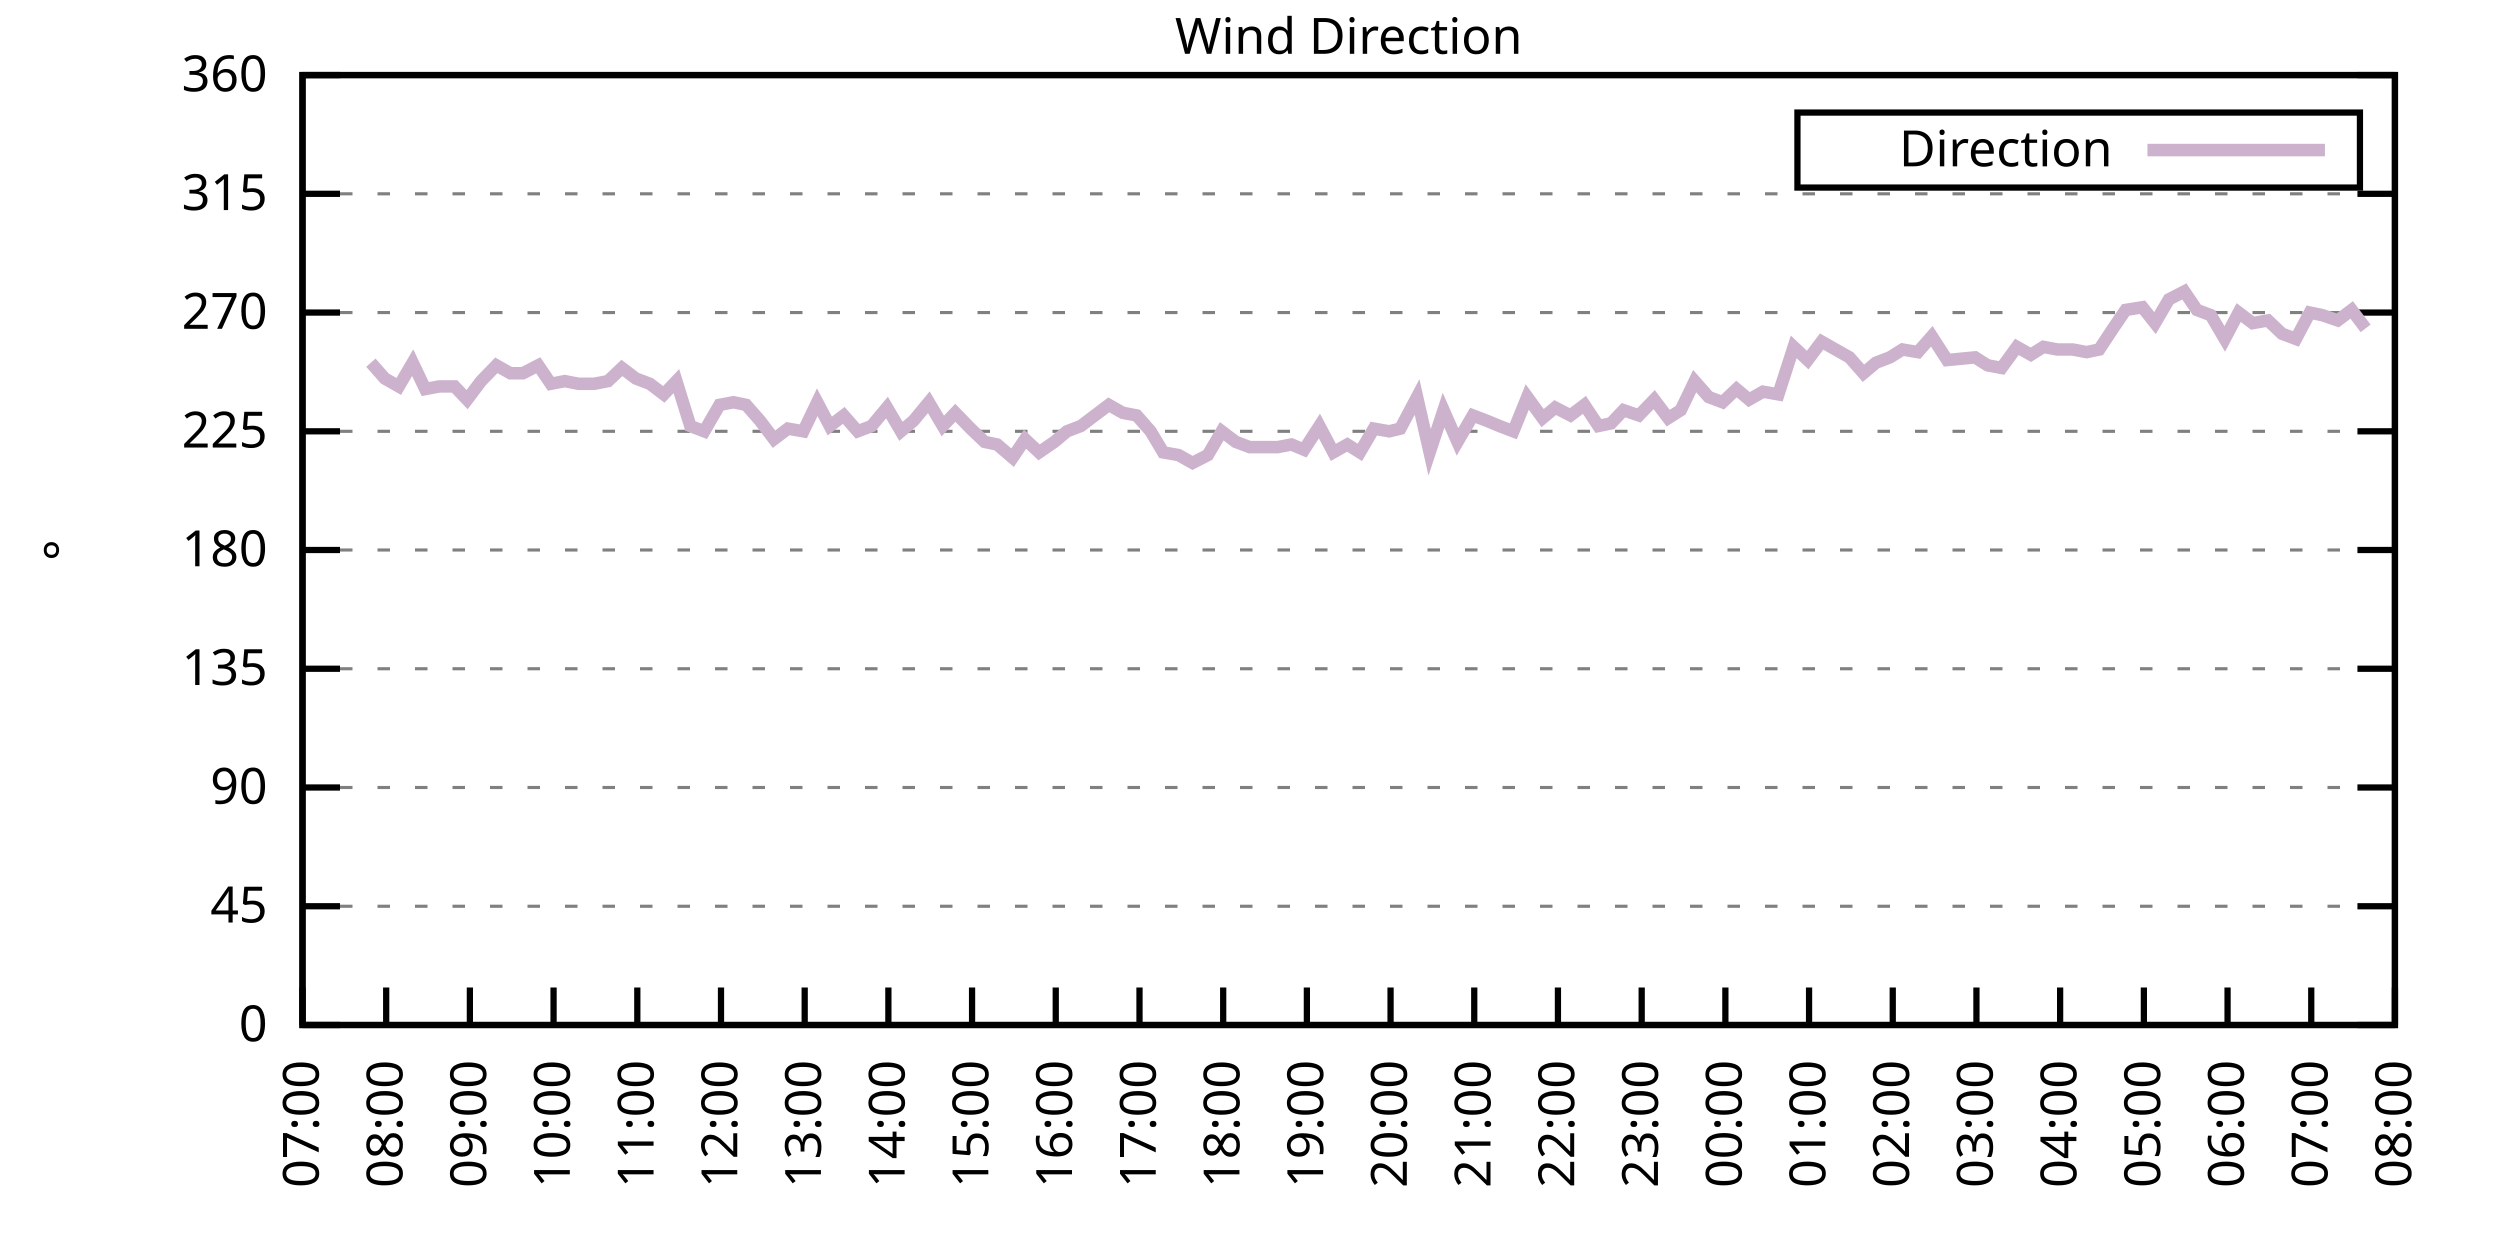
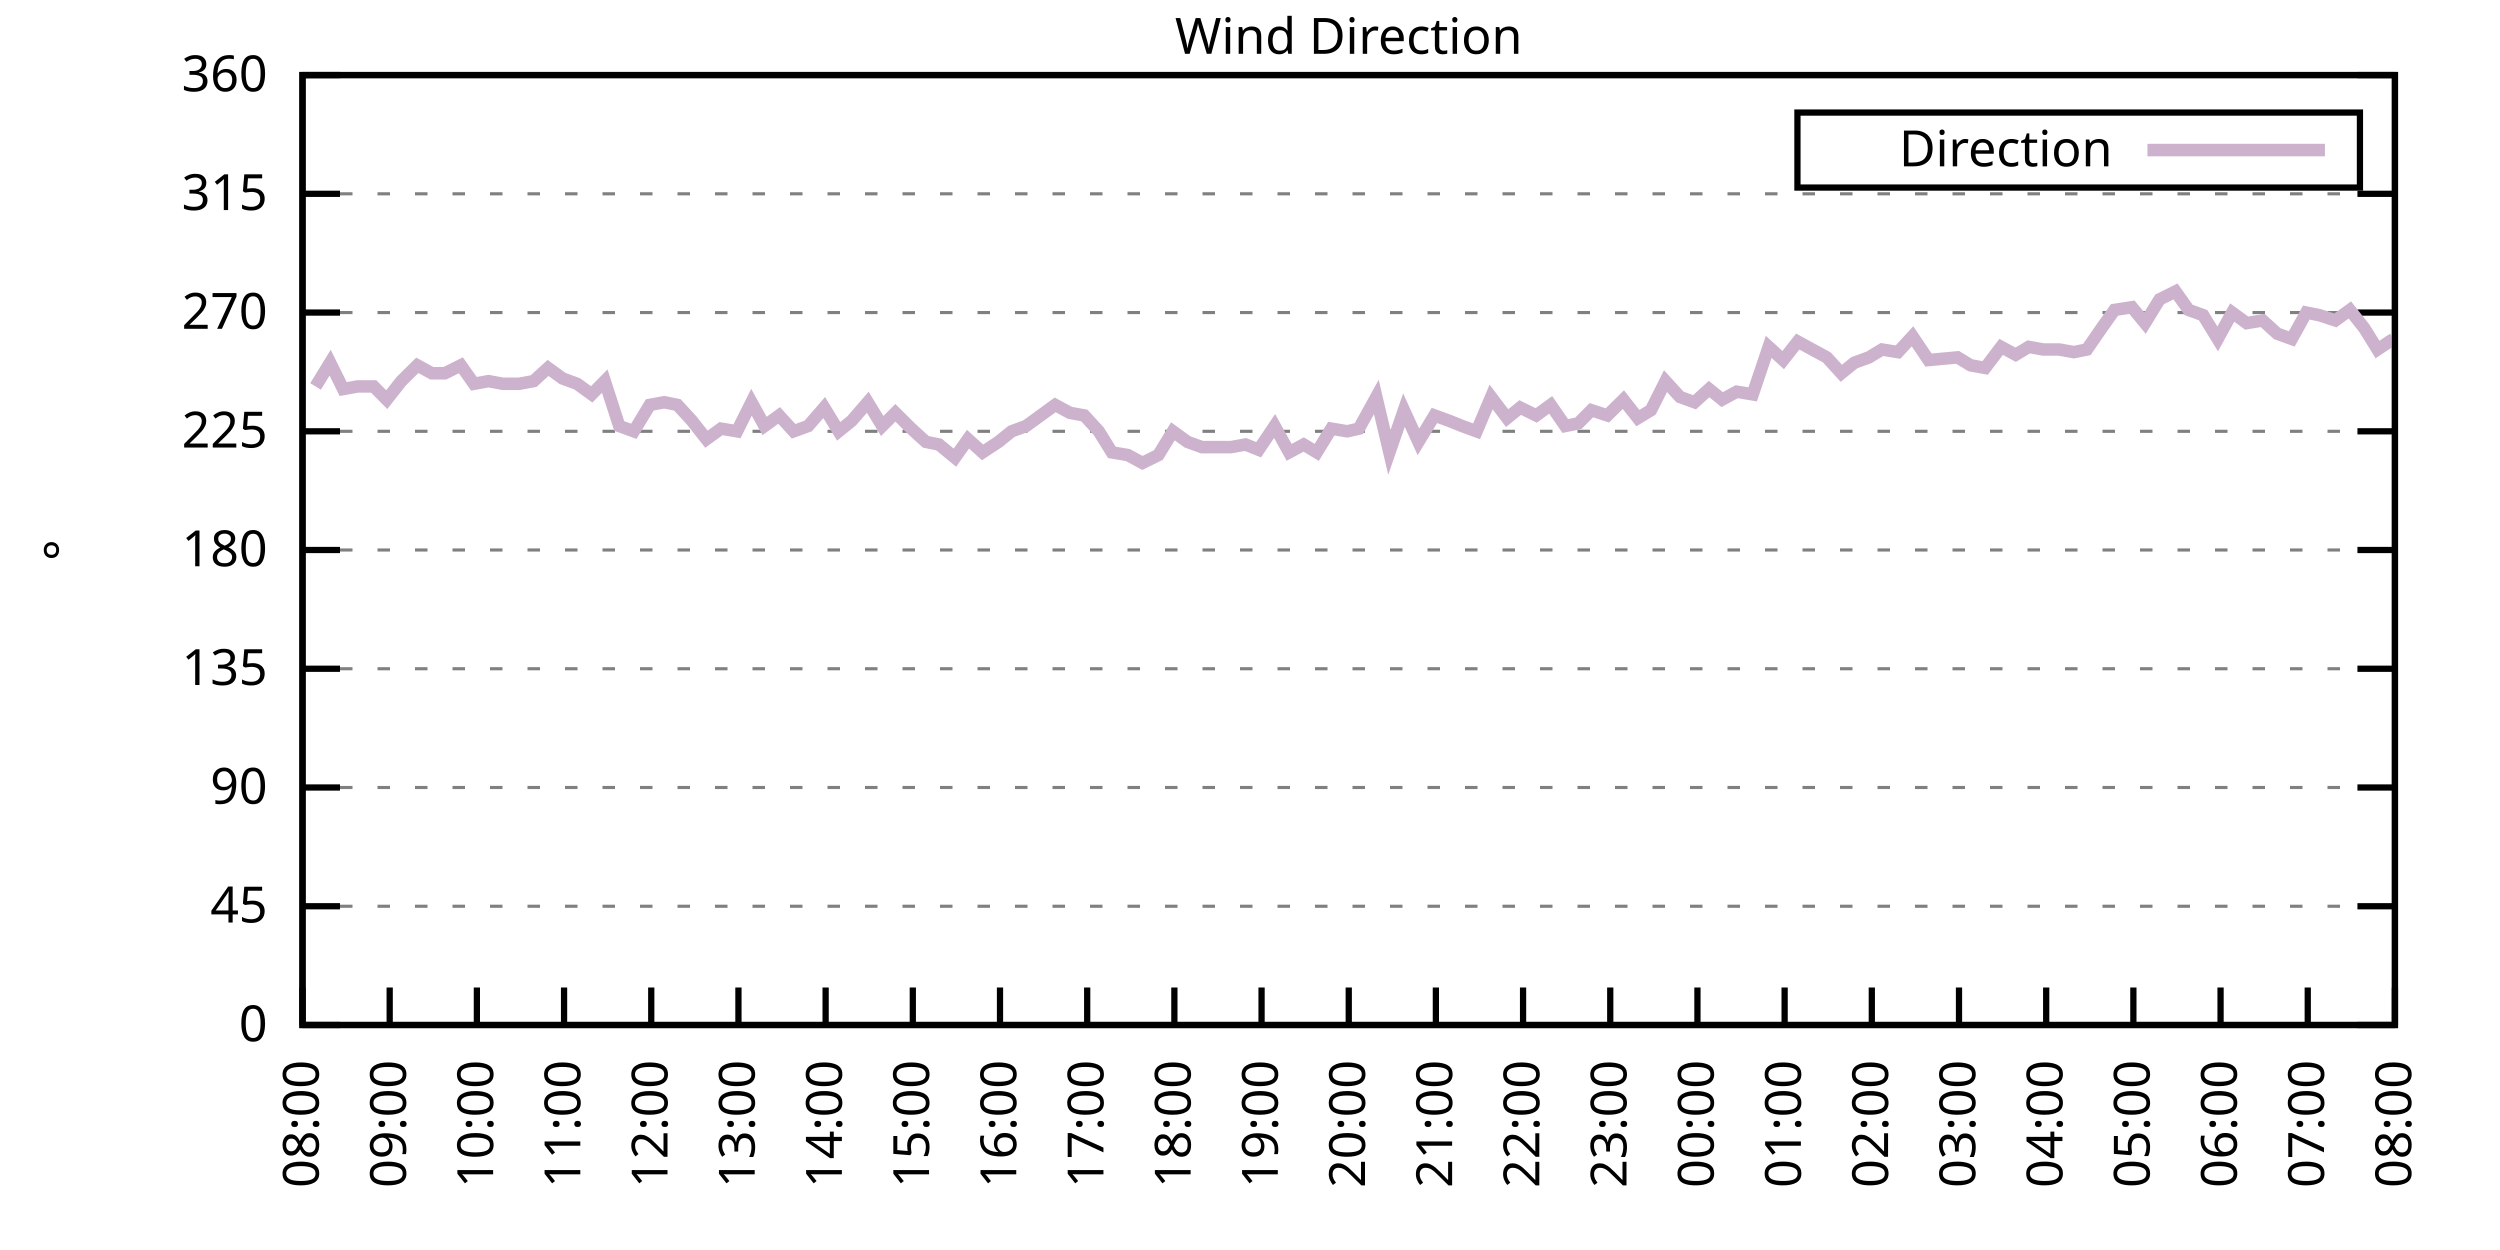
<svg xmlns="http://www.w3.org/2000/svg" xmlns:xlink="http://www.w3.org/1999/xlink" width="400" height="200" viewBox="0 0 400 200">
  <g id="gnuplot_canvas">
    <rect x="0" y="0" width="400" height="200" fill="none" />
    <defs>
      <circle id="gpDot" r="0.5" stroke-width="0.5" stroke="currentColor" />
      <path id="gpPt0" stroke-width="0.333" stroke="currentColor" d="M-1,0 h2 M0,-1 v2" />
      <path id="gpPt1" stroke-width="0.333" stroke="currentColor" d="M-1,-1 L1,1 M1,-1 L-1,1" />
      <path id="gpPt2" stroke-width="0.333" stroke="currentColor" d="M-1,0 L1,0 M0,-1 L0,1 M-1,-1 L1,1 M-1,1 L1,-1" />
      <rect id="gpPt3" stroke-width="0.333" stroke="currentColor" x="-1" y="-1" width="2" height="2" />
      <rect id="gpPt4" stroke-width="0.333" stroke="currentColor" fill="currentColor" x="-1" y="-1" width="2" height="2" />
      <circle id="gpPt5" stroke-width="0.333" stroke="currentColor" cx="0" cy="0" r="1" />
      <use xlink:href="#gpPt5" id="gpPt6" fill="currentColor" stroke="none" />
      <path id="gpPt7" stroke-width="0.333" stroke="currentColor" d="M0,-1.33 L-1.33,0.67 L1.33,0.67 z" />
      <use xlink:href="#gpPt7" id="gpPt8" fill="currentColor" stroke="none" />
      <use xlink:href="#gpPt7" id="gpPt9" stroke="currentColor" transform="rotate(180)" />
      <use xlink:href="#gpPt9" id="gpPt10" fill="currentColor" stroke="none" />
      <use xlink:href="#gpPt3" id="gpPt11" stroke="currentColor" transform="rotate(45)" />
      <use xlink:href="#gpPt11" id="gpPt12" fill="currentColor" stroke="none" />
      <path id="gpPt13" stroke-width="0.333" stroke="currentColor" d="M0,1.330 L1.265,0.411 L0.782,-1.067 L-0.782,-1.076 L-1.265,0.411 z" />
      <use xlink:href="#gpPt13" id="gpPt14" fill="currentColor" stroke="none" />
      <filter id="textbox" filterUnits="objectBoundingBox" x="0" y="0" height="1" width="1">
        <feFlood flood-color="white" flood-opacity="1" result="bgnd" />
        <feComposite in="SourceGraphic" in2="bgnd" operator="atop" />
      </filter>
      <filter id="greybox" filterUnits="objectBoundingBox" x="0" y="0" height="1" width="1">
        <feFlood flood-color="lightgrey" flood-opacity="1" result="grey" />
        <feComposite in="SourceGraphic" in2="grey" operator="atop" />
      </filter>
    </defs>
    <g fill="none" color="white" stroke="currentColor" stroke-width="1.00" stroke-linecap="butt" stroke-linejoin="miter">
</g>
    <g fill="none" color="black" stroke="currentColor" stroke-width="1.00" stroke-linecap="butt" stroke-linejoin="miter">
      <g stroke="none" shape-rendering="crispEdges">
        <polygon fill="rgb(255, 255, 255)" points="48.40,164.00 383.18,164.00 383.18,12.02 48.40,12.02 " />
      </g>
    </g>
    <g fill="none" color="black" stroke="currentColor" stroke-width="1.00" stroke-linecap="butt" stroke-linejoin="miter">
</g>
    <g fill="none" color="black" stroke="black" stroke-width="0.50" stroke-linecap="butt" stroke-linejoin="miter">
</g>
    <g fill="none" color="gray" stroke="currentColor" stroke-width="0.50" stroke-linecap="butt" stroke-linejoin="miter">
      <path stroke="gray" stroke-dasharray="2,4" class="gridline" d="M48.40,164.00 L383.19,164.00  " />
    </g>
    <g fill="none" color="gray" stroke="gray" stroke-width="1.00" stroke-linecap="butt" stroke-linejoin="miter">
</g>
    <g fill="none" color="black" stroke="currentColor" stroke-width="1.00" stroke-linecap="butt" stroke-linejoin="miter">
      <path stroke="black" d="M48.40,164.00 L54.40,164.00 M383.19,164.00 L377.19,164.00  " />
      <g transform="translate(42.80,166.60)" stroke="none" fill="black" font-family="Sans" font-size="8.00" text-anchor="end">
        <text>
          <tspan font-family="Sans"> 0</tspan>
        </text>
      </g>
    </g>
    <g fill="none" color="black" stroke="currentColor" stroke-width="1.00" stroke-linecap="butt" stroke-linejoin="miter">
</g>
    <g fill="none" color="black" stroke="black" stroke-width="0.50" stroke-linecap="butt" stroke-linejoin="miter">
</g>
    <g fill="none" color="gray" stroke="currentColor" stroke-width="0.50" stroke-linecap="butt" stroke-linejoin="miter">
      <path stroke="gray" stroke-dasharray="2,4" class="gridline" d="M48.40,145.00 L383.19,145.00  " />
    </g>
    <g fill="none" color="gray" stroke="gray" stroke-width="1.00" stroke-linecap="butt" stroke-linejoin="miter">
</g>
    <g fill="none" color="black" stroke="currentColor" stroke-width="1.00" stroke-linecap="butt" stroke-linejoin="miter">
      <path stroke="black" d="M48.40,145.00 L54.40,145.00 M383.19,145.00 L377.19,145.00  " />
      <g transform="translate(42.80,147.60)" stroke="none" fill="black" font-family="Sans" font-size="8.00" text-anchor="end">
        <text>
          <tspan font-family="Sans"> 45</tspan>
        </text>
      </g>
    </g>
    <g fill="none" color="black" stroke="currentColor" stroke-width="1.00" stroke-linecap="butt" stroke-linejoin="miter">
</g>
    <g fill="none" color="black" stroke="black" stroke-width="0.50" stroke-linecap="butt" stroke-linejoin="miter">
</g>
    <g fill="none" color="gray" stroke="currentColor" stroke-width="0.50" stroke-linecap="butt" stroke-linejoin="miter">
      <path stroke="gray" stroke-dasharray="2,4" class="gridline" d="M48.40,126.00 L383.19,126.00  " />
    </g>
    <g fill="none" color="gray" stroke="gray" stroke-width="1.00" stroke-linecap="butt" stroke-linejoin="miter">
</g>
    <g fill="none" color="black" stroke="currentColor" stroke-width="1.00" stroke-linecap="butt" stroke-linejoin="miter">
      <path stroke="black" d="M48.40,126.00 L54.40,126.00 M383.19,126.00 L377.19,126.00  " />
      <g transform="translate(42.80,128.60)" stroke="none" fill="black" font-family="Sans" font-size="8.00" text-anchor="end">
        <text>
          <tspan font-family="Sans"> 90</tspan>
        </text>
      </g>
    </g>
    <g fill="none" color="black" stroke="currentColor" stroke-width="1.00" stroke-linecap="butt" stroke-linejoin="miter">
</g>
    <g fill="none" color="black" stroke="black" stroke-width="0.50" stroke-linecap="butt" stroke-linejoin="miter">
</g>
    <g fill="none" color="gray" stroke="currentColor" stroke-width="0.50" stroke-linecap="butt" stroke-linejoin="miter">
      <path stroke="gray" stroke-dasharray="2,4" class="gridline" d="M48.40,107.00 L383.19,107.00  " />
    </g>
    <g fill="none" color="gray" stroke="gray" stroke-width="1.00" stroke-linecap="butt" stroke-linejoin="miter">
</g>
    <g fill="none" color="black" stroke="currentColor" stroke-width="1.00" stroke-linecap="butt" stroke-linejoin="miter">
      <path stroke="black" d="M48.40,107.00 L54.40,107.00 M383.19,107.00 L377.19,107.00  " />
      <g transform="translate(42.80,109.60)" stroke="none" fill="black" font-family="Sans" font-size="8.00" text-anchor="end">
        <text>
          <tspan font-family="Sans"> 135</tspan>
        </text>
      </g>
    </g>
    <g fill="none" color="black" stroke="currentColor" stroke-width="1.00" stroke-linecap="butt" stroke-linejoin="miter">
</g>
    <g fill="none" color="black" stroke="black" stroke-width="0.50" stroke-linecap="butt" stroke-linejoin="miter">
</g>
    <g fill="none" color="gray" stroke="currentColor" stroke-width="0.50" stroke-linecap="butt" stroke-linejoin="miter">
      <path stroke="gray" stroke-dasharray="2,4" class="gridline" d="M48.40,88.00 L383.19,88.00  " />
    </g>
    <g fill="none" color="gray" stroke="gray" stroke-width="1.00" stroke-linecap="butt" stroke-linejoin="miter">
</g>
    <g fill="none" color="black" stroke="currentColor" stroke-width="1.00" stroke-linecap="butt" stroke-linejoin="miter">
      <path stroke="black" d="M48.40,88.00 L54.40,88.00 M383.19,88.00 L377.19,88.00  " />
      <g transform="translate(42.80,90.60)" stroke="none" fill="black" font-family="Sans" font-size="8.00" text-anchor="end">
        <text>
          <tspan font-family="Sans"> 180</tspan>
        </text>
      </g>
    </g>
    <g fill="none" color="black" stroke="currentColor" stroke-width="1.00" stroke-linecap="butt" stroke-linejoin="miter">
</g>
    <g fill="none" color="black" stroke="black" stroke-width="0.50" stroke-linecap="butt" stroke-linejoin="miter">
</g>
    <g fill="none" color="gray" stroke="currentColor" stroke-width="0.50" stroke-linecap="butt" stroke-linejoin="miter">
      <path stroke="gray" stroke-dasharray="2,4" class="gridline" d="M48.40,69.01 L383.19,69.01  " />
    </g>
    <g fill="none" color="gray" stroke="gray" stroke-width="1.00" stroke-linecap="butt" stroke-linejoin="miter">
</g>
    <g fill="none" color="black" stroke="currentColor" stroke-width="1.00" stroke-linecap="butt" stroke-linejoin="miter">
      <path stroke="black" d="M48.40,69.01 L54.40,69.01 M383.19,69.01 L377.19,69.01  " />
      <g transform="translate(42.80,71.61)" stroke="none" fill="black" font-family="Sans" font-size="8.00" text-anchor="end">
        <text>
          <tspan font-family="Sans"> 225</tspan>
        </text>
      </g>
    </g>
    <g fill="none" color="black" stroke="currentColor" stroke-width="1.00" stroke-linecap="butt" stroke-linejoin="miter">
</g>
    <g fill="none" color="black" stroke="black" stroke-width="0.50" stroke-linecap="butt" stroke-linejoin="miter">
</g>
    <g fill="none" color="gray" stroke="currentColor" stroke-width="0.50" stroke-linecap="butt" stroke-linejoin="miter">
      <path stroke="gray" stroke-dasharray="2,4" class="gridline" d="M48.40,50.01 L383.19,50.01  " />
    </g>
    <g fill="none" color="gray" stroke="gray" stroke-width="1.00" stroke-linecap="butt" stroke-linejoin="miter">
</g>
    <g fill="none" color="black" stroke="currentColor" stroke-width="1.00" stroke-linecap="butt" stroke-linejoin="miter">
      <path stroke="black" d="M48.40,50.01 L54.40,50.01 M383.19,50.01 L377.19,50.01  " />
      <g transform="translate(42.80,52.61)" stroke="none" fill="black" font-family="Sans" font-size="8.00" text-anchor="end">
        <text>
          <tspan font-family="Sans"> 270</tspan>
        </text>
      </g>
    </g>
    <g fill="none" color="black" stroke="currentColor" stroke-width="1.00" stroke-linecap="butt" stroke-linejoin="miter">
</g>
    <g fill="none" color="black" stroke="black" stroke-width="0.50" stroke-linecap="butt" stroke-linejoin="miter">
</g>
    <g fill="none" color="gray" stroke="currentColor" stroke-width="0.50" stroke-linecap="butt" stroke-linejoin="miter">
      <path stroke="gray" stroke-dasharray="2,4" class="gridline" d="M48.40,31.01 L383.19,31.01  " />
    </g>
    <g fill="none" color="gray" stroke="gray" stroke-width="1.00" stroke-linecap="butt" stroke-linejoin="miter">
</g>
    <g fill="none" color="black" stroke="currentColor" stroke-width="1.00" stroke-linecap="butt" stroke-linejoin="miter">
      <path stroke="black" d="M48.40,31.01 L54.40,31.01 M383.19,31.01 L377.19,31.01  " />
      <g transform="translate(42.80,33.61)" stroke="none" fill="black" font-family="Sans" font-size="8.00" text-anchor="end">
        <text>
          <tspan font-family="Sans"> 315</tspan>
        </text>
      </g>
    </g>
    <g fill="none" color="black" stroke="currentColor" stroke-width="1.00" stroke-linecap="butt" stroke-linejoin="miter">
</g>
    <g fill="none" color="black" stroke="black" stroke-width="0.50" stroke-linecap="butt" stroke-linejoin="miter">
</g>
    <g fill="none" color="gray" stroke="currentColor" stroke-width="0.50" stroke-linecap="butt" stroke-linejoin="miter">
      <path stroke="gray" stroke-dasharray="2,4" class="gridline" d="M48.40,12.01 L383.19,12.01  " />
    </g>
    <g fill="none" color="gray" stroke="gray" stroke-width="1.00" stroke-linecap="butt" stroke-linejoin="miter">
</g>
    <g fill="none" color="black" stroke="currentColor" stroke-width="1.00" stroke-linecap="butt" stroke-linejoin="miter">
      <path stroke="black" d="M48.40,12.01 L54.40,12.01 M383.19,12.01 L377.19,12.01  " />
      <g transform="translate(42.80,14.61)" stroke="none" fill="black" font-family="Sans" font-size="8.00" text-anchor="end">
        <text>
          <tspan font-family="Sans"> 360</tspan>
        </text>
      </g>
    </g>
    <g fill="none" color="black" stroke="currentColor" stroke-width="1.00" stroke-linecap="butt" stroke-linejoin="miter">
      <path stroke="black" d="M48.40,164.00 L48.40,158.00  " />
      <g transform="translate(51.00,169.60) rotate(270.00)" stroke="none" fill="black" font-family="Sans" font-size="8.00" text-anchor="end">
        <text>
-           <tspan font-family="Sans">07:00</tspan>
-         </text>
-       </g>
-     </g>
-     <g fill="none" color="black" stroke="currentColor" stroke-width="1.00" stroke-linecap="butt" stroke-linejoin="miter">
-       <path stroke="black" d="M61.79,164.00 L61.79,158.00  " />
-       <g transform="translate(64.39,169.60) rotate(270.00)" stroke="none" fill="black" font-family="Sans" font-size="8.00" text-anchor="end">
-         <text>
          <tspan font-family="Sans">08:00</tspan>
        </text>
      </g>
    </g>
    <g fill="none" color="black" stroke="currentColor" stroke-width="1.00" stroke-linecap="butt" stroke-linejoin="miter">
-       <path stroke="black" d="M75.18,164.00 L75.18,158.00  " />
-       <g transform="translate(77.78,169.60) rotate(270.00)" stroke="none" fill="black" font-family="Sans" font-size="8.00" text-anchor="end">
+       <path stroke="black" d="M62.35,164.00 L62.35,158.00  " />
+       <g transform="translate(64.95,169.60) rotate(270.00)" stroke="none" fill="black" font-family="Sans" font-size="8.00" text-anchor="end">
        <text>
          <tspan font-family="Sans">09:00</tspan>
        </text>
      </g>
    </g>
    <g fill="none" color="black" stroke="currentColor" stroke-width="1.00" stroke-linecap="butt" stroke-linejoin="miter">
-       <path stroke="black" d="M88.57,164.00 L88.57,158.00  " />
-       <g transform="translate(91.17,169.60) rotate(270.00)" stroke="none" fill="black" font-family="Sans" font-size="8.00" text-anchor="end">
+       <path stroke="black" d="M76.30,164.00 L76.30,158.00  " />
+       <g transform="translate(78.90,169.60) rotate(270.00)" stroke="none" fill="black" font-family="Sans" font-size="8.00" text-anchor="end">
        <text>
          <tspan font-family="Sans">10:00</tspan>
        </text>
      </g>
    </g>
    <g fill="none" color="black" stroke="currentColor" stroke-width="1.00" stroke-linecap="butt" stroke-linejoin="miter">
-       <path stroke="black" d="M101.97,164.00 L101.97,158.00  " />
-       <g transform="translate(104.57,169.60) rotate(270.00)" stroke="none" fill="black" font-family="Sans" font-size="8.00" text-anchor="end">
+       <path stroke="black" d="M90.25,164.00 L90.25,158.00  " />
+       <g transform="translate(92.85,169.60) rotate(270.00)" stroke="none" fill="black" font-family="Sans" font-size="8.00" text-anchor="end">
        <text>
          <tspan font-family="Sans">11:00</tspan>
        </text>
      </g>
    </g>
    <g fill="none" color="black" stroke="currentColor" stroke-width="1.00" stroke-linecap="butt" stroke-linejoin="miter">
-       <path stroke="black" d="M115.36,164.00 L115.36,158.00  " />
-       <g transform="translate(117.96,169.60) rotate(270.00)" stroke="none" fill="black" font-family="Sans" font-size="8.00" text-anchor="end">
+       <path stroke="black" d="M104.20,164.00 L104.20,158.00  " />
+       <g transform="translate(106.80,169.60) rotate(270.00)" stroke="none" fill="black" font-family="Sans" font-size="8.00" text-anchor="end">
        <text>
          <tspan font-family="Sans">12:00</tspan>
        </text>
      </g>
    </g>
    <g fill="none" color="black" stroke="currentColor" stroke-width="1.00" stroke-linecap="butt" stroke-linejoin="miter">
-       <path stroke="black" d="M128.75,164.00 L128.75,158.00  " />
-       <g transform="translate(131.35,169.60) rotate(270.00)" stroke="none" fill="black" font-family="Sans" font-size="8.00" text-anchor="end">
+       <path stroke="black" d="M118.15,164.00 L118.15,158.00  " />
+       <g transform="translate(120.75,169.60) rotate(270.00)" stroke="none" fill="black" font-family="Sans" font-size="8.00" text-anchor="end">
        <text>
          <tspan font-family="Sans">13:00</tspan>
        </text>
      </g>
    </g>
    <g fill="none" color="black" stroke="currentColor" stroke-width="1.00" stroke-linecap="butt" stroke-linejoin="miter">
-       <path stroke="black" d="M142.14,164.00 L142.14,158.00  " />
-       <g transform="translate(144.74,169.60) rotate(270.00)" stroke="none" fill="black" font-family="Sans" font-size="8.00" text-anchor="end">
+       <path stroke="black" d="M132.10,164.00 L132.10,158.00  " />
+       <g transform="translate(134.70,169.60) rotate(270.00)" stroke="none" fill="black" font-family="Sans" font-size="8.00" text-anchor="end">
        <text>
          <tspan font-family="Sans">14:00</tspan>
        </text>
      </g>
    </g>
    <g fill="none" color="black" stroke="currentColor" stroke-width="1.00" stroke-linecap="butt" stroke-linejoin="miter">
-       <path stroke="black" d="M155.53,164.00 L155.53,158.00  " />
-       <g transform="translate(158.13,169.60) rotate(270.00)" stroke="none" fill="black" font-family="Sans" font-size="8.00" text-anchor="end">
+       <path stroke="black" d="M146.05,164.00 L146.05,158.00  " />
+       <g transform="translate(148.65,169.60) rotate(270.00)" stroke="none" fill="black" font-family="Sans" font-size="8.00" text-anchor="end">
        <text>
          <tspan font-family="Sans">15:00</tspan>
        </text>
      </g>
    </g>
    <g fill="none" color="black" stroke="currentColor" stroke-width="1.00" stroke-linecap="butt" stroke-linejoin="miter">
-       <path stroke="black" d="M168.92,164.00 L168.92,158.00  " />
-       <g transform="translate(171.52,169.60) rotate(270.00)" stroke="none" fill="black" font-family="Sans" font-size="8.00" text-anchor="end">
+       <path stroke="black" d="M160.00,164.00 L160.00,158.00  " />
+       <g transform="translate(162.60,169.60) rotate(270.00)" stroke="none" fill="black" font-family="Sans" font-size="8.00" text-anchor="end">
        <text>
          <tspan font-family="Sans">16:00</tspan>
        </text>
      </g>
    </g>
    <g fill="none" color="black" stroke="currentColor" stroke-width="1.00" stroke-linecap="butt" stroke-linejoin="miter">
-       <path stroke="black" d="M182.32,164.00 L182.32,158.00  " />
-       <g transform="translate(184.92,169.60) rotate(270.00)" stroke="none" fill="black" font-family="Sans" font-size="8.00" text-anchor="end">
+       <path stroke="black" d="M173.95,164.00 L173.95,158.00  " />
+       <g transform="translate(176.55,169.60) rotate(270.00)" stroke="none" fill="black" font-family="Sans" font-size="8.00" text-anchor="end">
        <text>
          <tspan font-family="Sans">17:00</tspan>
        </text>
      </g>
    </g>
    <g fill="none" color="black" stroke="currentColor" stroke-width="1.00" stroke-linecap="butt" stroke-linejoin="miter">
-       <path stroke="black" d="M195.71,164.00 L195.71,158.00  " />
-       <g transform="translate(198.31,169.60) rotate(270.00)" stroke="none" fill="black" font-family="Sans" font-size="8.00" text-anchor="end">
+       <path stroke="black" d="M187.90,164.00 L187.90,158.00  " />
+       <g transform="translate(190.50,169.60) rotate(270.00)" stroke="none" fill="black" font-family="Sans" font-size="8.00" text-anchor="end">
        <text>
          <tspan font-family="Sans">18:00</tspan>
        </text>
      </g>
    </g>
    <g fill="none" color="black" stroke="currentColor" stroke-width="1.00" stroke-linecap="butt" stroke-linejoin="miter">
-       <path stroke="black" d="M209.10,164.00 L209.10,158.00  " />
-       <g transform="translate(211.70,169.60) rotate(270.00)" stroke="none" fill="black" font-family="Sans" font-size="8.00" text-anchor="end">
+       <path stroke="black" d="M201.85,164.00 L201.85,158.00  " />
+       <g transform="translate(204.45,169.60) rotate(270.00)" stroke="none" fill="black" font-family="Sans" font-size="8.00" text-anchor="end">
        <text>
          <tspan font-family="Sans">19:00</tspan>
        </text>
      </g>
    </g>
    <g fill="none" color="black" stroke="currentColor" stroke-width="1.00" stroke-linecap="butt" stroke-linejoin="miter">
-       <path stroke="black" d="M222.49,164.00 L222.49,158.00  " />
-       <g transform="translate(225.09,169.60) rotate(270.00)" stroke="none" fill="black" font-family="Sans" font-size="8.00" text-anchor="end">
+       <path stroke="black" d="M215.80,164.00 L215.80,158.00  " />
+       <g transform="translate(218.40,169.60) rotate(270.00)" stroke="none" fill="black" font-family="Sans" font-size="8.00" text-anchor="end">
        <text>
          <tspan font-family="Sans">20:00</tspan>
        </text>
      </g>
    </g>
    <g fill="none" color="black" stroke="currentColor" stroke-width="1.00" stroke-linecap="butt" stroke-linejoin="miter">
-       <path stroke="black" d="M235.88,164.00 L235.88,158.00  " />
-       <g transform="translate(238.48,169.60) rotate(270.00)" stroke="none" fill="black" font-family="Sans" font-size="8.00" text-anchor="end">
+       <path stroke="black" d="M229.74,164.00 L229.74,158.00  " />
+       <g transform="translate(232.34,169.60) rotate(270.00)" stroke="none" fill="black" font-family="Sans" font-size="8.00" text-anchor="end">
        <text>
          <tspan font-family="Sans">21:00</tspan>
        </text>
      </g>
    </g>
    <g fill="none" color="black" stroke="currentColor" stroke-width="1.00" stroke-linecap="butt" stroke-linejoin="miter">
-       <path stroke="black" d="M249.27,164.00 L249.27,158.00  " />
-       <g transform="translate(251.87,169.60) rotate(270.00)" stroke="none" fill="black" font-family="Sans" font-size="8.00" text-anchor="end">
+       <path stroke="black" d="M243.69,164.00 L243.69,158.00  " />
+       <g transform="translate(246.29,169.60) rotate(270.00)" stroke="none" fill="black" font-family="Sans" font-size="8.00" text-anchor="end">
        <text>
          <tspan font-family="Sans">22:00</tspan>
        </text>
      </g>
    </g>
    <g fill="none" color="black" stroke="currentColor" stroke-width="1.00" stroke-linecap="butt" stroke-linejoin="miter">
-       <path stroke="black" d="M262.67,164.00 L262.67,158.00  " />
-       <g transform="translate(265.27,169.60) rotate(270.00)" stroke="none" fill="black" font-family="Sans" font-size="8.00" text-anchor="end">
+       <path stroke="black" d="M257.64,164.00 L257.64,158.00  " />
+       <g transform="translate(260.24,169.60) rotate(270.00)" stroke="none" fill="black" font-family="Sans" font-size="8.00" text-anchor="end">
        <text>
          <tspan font-family="Sans">23:00</tspan>
        </text>
      </g>
    </g>
    <g fill="none" color="black" stroke="currentColor" stroke-width="1.00" stroke-linecap="butt" stroke-linejoin="miter">
-       <path stroke="black" d="M276.06,164.00 L276.06,158.00  " />
-       <g transform="translate(278.66,169.60) rotate(270.00)" stroke="none" fill="black" font-family="Sans" font-size="8.00" text-anchor="end">
+       <path stroke="black" d="M271.59,164.00 L271.59,158.00  " />
+       <g transform="translate(274.19,169.60) rotate(270.00)" stroke="none" fill="black" font-family="Sans" font-size="8.00" text-anchor="end">
        <text>
          <tspan font-family="Sans">00:00</tspan>
        </text>
      </g>
    </g>
    <g fill="none" color="black" stroke="currentColor" stroke-width="1.00" stroke-linecap="butt" stroke-linejoin="miter">
-       <path stroke="black" d="M289.45,164.00 L289.45,158.00  " />
-       <g transform="translate(292.05,169.60) rotate(270.00)" stroke="none" fill="black" font-family="Sans" font-size="8.00" text-anchor="end">
+       <path stroke="black" d="M285.54,164.00 L285.54,158.00  " />
+       <g transform="translate(288.14,169.60) rotate(270.00)" stroke="none" fill="black" font-family="Sans" font-size="8.00" text-anchor="end">
        <text>
          <tspan font-family="Sans">01:00</tspan>
        </text>
      </g>
    </g>
    <g fill="none" color="black" stroke="currentColor" stroke-width="1.00" stroke-linecap="butt" stroke-linejoin="miter">
-       <path stroke="black" d="M302.84,164.00 L302.84,158.00  " />
-       <g transform="translate(305.44,169.60) rotate(270.00)" stroke="none" fill="black" font-family="Sans" font-size="8.00" text-anchor="end">
+       <path stroke="black" d="M299.49,164.00 L299.49,158.00  " />
+       <g transform="translate(302.09,169.60) rotate(270.00)" stroke="none" fill="black" font-family="Sans" font-size="8.00" text-anchor="end">
        <text>
          <tspan font-family="Sans">02:00</tspan>
        </text>
      </g>
    </g>
    <g fill="none" color="black" stroke="currentColor" stroke-width="1.00" stroke-linecap="butt" stroke-linejoin="miter">
-       <path stroke="black" d="M316.23,164.00 L316.23,158.00  " />
-       <g transform="translate(318.83,169.60) rotate(270.00)" stroke="none" fill="black" font-family="Sans" font-size="8.00" text-anchor="end">
+       <path stroke="black" d="M313.44,164.00 L313.44,158.00  " />
+       <g transform="translate(316.04,169.60) rotate(270.00)" stroke="none" fill="black" font-family="Sans" font-size="8.00" text-anchor="end">
        <text>
          <tspan font-family="Sans">03:00</tspan>
        </text>
      </g>
    </g>
    <g fill="none" color="black" stroke="currentColor" stroke-width="1.00" stroke-linecap="butt" stroke-linejoin="miter">
-       <path stroke="black" d="M329.62,164.00 L329.62,158.00  " />
-       <g transform="translate(332.22,169.60) rotate(270.00)" stroke="none" fill="black" font-family="Sans" font-size="8.00" text-anchor="end">
+       <path stroke="black" d="M327.39,164.00 L327.39,158.00  " />
+       <g transform="translate(329.99,169.60) rotate(270.00)" stroke="none" fill="black" font-family="Sans" font-size="8.00" text-anchor="end">
        <text>
          <tspan font-family="Sans">04:00</tspan>
        </text>
      </g>
    </g>
    <g fill="none" color="black" stroke="currentColor" stroke-width="1.00" stroke-linecap="butt" stroke-linejoin="miter">
-       <path stroke="black" d="M343.02,164.00 L343.02,158.00  " />
-       <g transform="translate(345.62,169.60) rotate(270.00)" stroke="none" fill="black" font-family="Sans" font-size="8.00" text-anchor="end">
+       <path stroke="black" d="M341.34,164.00 L341.34,158.00  " />
+       <g transform="translate(343.94,169.60) rotate(270.00)" stroke="none" fill="black" font-family="Sans" font-size="8.00" text-anchor="end">
        <text>
          <tspan font-family="Sans">05:00</tspan>
        </text>
      </g>
    </g>
    <g fill="none" color="black" stroke="currentColor" stroke-width="1.00" stroke-linecap="butt" stroke-linejoin="miter">
-       <path stroke="black" d="M356.41,164.00 L356.41,158.00  " />
-       <g transform="translate(359.01,169.60) rotate(270.00)" stroke="none" fill="black" font-family="Sans" font-size="8.00" text-anchor="end">
+       <path stroke="black" d="M355.29,164.00 L355.29,158.00  " />
+       <g transform="translate(357.89,169.60) rotate(270.00)" stroke="none" fill="black" font-family="Sans" font-size="8.00" text-anchor="end">
        <text>
          <tspan font-family="Sans">06:00</tspan>
        </text>
      </g>
    </g>
    <g fill="none" color="black" stroke="currentColor" stroke-width="1.00" stroke-linecap="butt" stroke-linejoin="miter">
-       <path stroke="black" d="M369.80,164.00 L369.80,158.00  " />
-       <g transform="translate(372.40,169.60) rotate(270.00)" stroke="none" fill="black" font-family="Sans" font-size="8.00" text-anchor="end">
+       <path stroke="black" d="M369.24,164.00 L369.24,158.00  " />
+       <g transform="translate(371.84,169.60) rotate(270.00)" stroke="none" fill="black" font-family="Sans" font-size="8.00" text-anchor="end">
        <text>
          <tspan font-family="Sans">07:00</tspan>
        </text>
      </g>
    </g>
    <g fill="none" color="black" stroke="currentColor" stroke-width="1.00" stroke-linecap="butt" stroke-linejoin="miter">
      <path stroke="black" d="M383.19,164.00 L383.19,158.00  " />
      <g transform="translate(385.79,169.60) rotate(270.00)" stroke="none" fill="black" font-family="Sans" font-size="8.00" text-anchor="end">
        <text>
          <tspan font-family="Sans">08:00</tspan>
        </text>
      </g>
    </g>
    <g fill="none" color="black" stroke="currentColor" stroke-width="1.00" stroke-linecap="butt" stroke-linejoin="miter">
</g>
    <g fill="none" color="black" stroke="currentColor" stroke-width="1.00" stroke-linecap="butt" stroke-linejoin="miter">
      <path stroke="black" d="M48.40,12.01 L48.40,164.00 L383.19,164.00 L383.19,12.01 L48.40,12.01 Z  " />
    </g>
    <g fill="none" color="black" stroke="currentColor" stroke-width="1.00" stroke-linecap="butt" stroke-linejoin="miter">
</g>
    <g fill="none" color="black" stroke="currentColor" stroke-width="1.00" stroke-linecap="butt" stroke-linejoin="miter">
      <path stroke="black" d="M287.59,30.01 L287.59,18.01 L377.59,18.01 L377.59,30.01 L287.59,30.01 Z  " />
    </g>
    <g id="Wind_direction_plot_1">
      <g fill="none" color="white" stroke="black" stroke-width="2.00" stroke-linecap="butt" stroke-linejoin="miter">
</g>
      <g fill="none" color="black" stroke="currentColor" stroke-width="2.00" stroke-linecap="butt" stroke-linejoin="miter">
        <g transform="translate(337.99,26.61)" stroke="none" fill="black" font-family="Sans" font-size="8.00" text-anchor="end">
          <text>
            <tspan font-family="Sans">Direction</tspan>
          </text>
        </g>
      </g>
      <g fill="none" color="black" stroke="currentColor" stroke-width="2.00" stroke-linecap="butt" stroke-linejoin="miter">
-         <path stroke="rgb(204, 178, 204)" d="M343.59,24.01 L371.99,24.01 M59.34,58.03 L61.57,60.56 L63.80,61.83 L66.03,58.03 L68.04,62.25 L70.27,61.83   L72.73,61.83 L74.74,63.94 L76.97,60.98 L79.42,58.45 L81.66,59.72 L83.66,59.72 L86.12,58.45 L88.13,61.41   L90.36,60.98 L92.59,61.41 L95.05,61.41 L97.28,60.98 L99.51,58.87 L101.74,60.56 L103.98,61.41 L106.21,63.10   L108.22,60.98 L110.45,68.16 L112.68,69.01 L115.13,64.78 L117.37,64.36 L119.38,64.78 L121.61,67.32 L123.84,70.27   L126.07,68.58 L128.53,69.01 L130.76,64.36 L132.77,68.16 L135.00,66.47 L137.23,69.01 L139.46,68.16 L141.92,65.21   L144.15,69.01 L146.16,67.32 L148.61,64.36 L150.85,68.16 L152.85,66.05 L155.31,68.58 L157.54,70.70 L159.55,71.12   L162.01,73.23 L164.01,70.27 L166.25,72.38 L168.70,70.70 L170.71,69.01 L172.94,68.16 L175.17,66.47 L177.41,64.78   L179.64,66.05 L181.87,66.47 L184.10,69.01 L186.11,72.38 L188.57,72.81 L190.80,74.07 L193.25,72.81 L195.48,69.01   L197.72,70.70 L199.95,71.54 L202.18,71.54 L204.41,71.54 L206.64,71.12 L208.65,71.96 L211.11,68.16 L213.34,72.38   L215.57,71.12 L217.58,72.38 L219.81,68.58 L222.27,69.01 L224.05,68.58 L226.73,63.52 L228.74,72.38 L230.97,65.63   L233.20,70.70 L235.66,66.47 L237.89,67.32 L239.90,68.16 L242.13,69.01 L244.36,63.52 L246.82,66.90 L248.83,65.21   L251.28,66.47 L253.51,64.78 L255.75,68.16 L257.76,67.74 L259.76,65.63 L262.22,66.47 L264.67,63.94 L266.91,66.90   L268.92,65.63 L271.15,60.98 L273.38,63.52 L275.61,64.36 L277.84,62.25 L279.85,63.94 L282.08,62.67 L284.54,63.10   L286.99,55.50 L289.23,57.61 L291.46,54.65 L293.69,55.92 L295.92,57.18 L298.15,59.72 L300.16,58.03 L302.39,57.18   L304.40,55.92 L306.86,56.34 L309.09,53.81 L311.54,57.61 L316.01,57.18 L318.02,58.45 L320.25,58.87 L322.70,55.50   L324.94,56.76 L326.95,55.50 L329.18,55.92 L331.63,55.92 L333.86,56.34 L335.87,55.92 L338.10,52.54 L340.11,49.59   L342.79,49.16 L344.80,51.70 L347.03,47.90 L349.49,46.63 L351.50,49.59 L353.73,50.43 L355.96,54.23 L358.19,50.01   L360.42,51.70 L362.88,51.27 L365.11,53.39 L367.34,54.23 L369.58,50.01 L371.58,50.43 L374.04,51.27 L376.27,49.59   L378.50,52.54  " />
+         <path stroke="rgb(204, 178, 204)" d="M343.59,24.01 L371.99,24.01 M50.49,61.83 L52.82,58.03 L54.91,62.25 L57.23,61.83 L59.79,61.83 L61.88,63.94   L64.21,60.98 L66.77,58.45 L69.09,59.72 L71.18,59.72 L73.74,58.45 L75.83,61.41 L78.16,60.98 L80.48,61.41   L83.04,61.41 L85.37,60.98 L87.69,58.87 L90.02,60.56 L92.34,61.41 L94.67,63.10 L96.76,60.98 L99.08,68.16   L101.41,69.01 L103.97,64.78 L106.29,64.36 L108.38,64.78 L110.71,67.32 L113.03,70.27 L115.36,68.58 L117.92,69.01   L120.24,64.36 L122.33,68.16 L124.66,66.47 L126.98,69.01 L129.31,68.16 L131.87,65.21 L134.19,69.01 L136.28,67.32   L138.84,64.36 L141.16,68.16 L143.26,66.05 L145.81,68.58 L148.14,70.70 L150.23,71.12 L152.79,73.23 L154.88,70.27   L157.21,72.38 L159.76,70.70 L161.86,69.01 L164.18,68.16 L166.51,66.47 L168.83,64.78 L171.16,66.05 L173.48,66.47   L175.81,69.01 L177.90,72.38 L180.46,72.81 L182.78,74.07 L185.34,72.81 L187.66,69.01 L189.99,70.70 L192.31,71.54   L194.64,71.54 L196.96,71.54 L199.29,71.12 L201.38,71.96 L203.94,68.16 L206.26,72.38 L208.59,71.12 L210.68,72.38   L213.01,68.58 L215.56,69.01 L217.42,68.58 L220.21,63.52 L222.30,72.38 L224.63,65.63 L226.95,70.70 L229.51,66.47   L231.84,67.32 L233.93,68.16 L236.25,69.01 L238.58,63.52 L241.14,66.90 L243.23,65.21 L245.79,66.47 L248.11,64.78   L250.44,68.16 L252.53,67.74 L254.62,65.63 L257.18,66.47 L259.74,63.94 L262.06,66.90 L264.15,65.63 L266.48,60.98   L268.80,63.52 L271.13,64.36 L273.45,62.25 L275.55,63.94 L277.87,62.67 L280.43,63.10 L282.99,55.50 L285.31,57.61   L287.64,54.65 L289.96,55.92 L292.29,57.18 L294.61,59.72 L296.70,58.03 L299.03,57.18 L301.12,55.92 L303.68,56.34   L306.00,53.81 L308.56,57.61 L313.21,57.18 L315.30,58.45 L317.63,58.87 L320.18,55.50 L322.51,56.76 L324.60,55.50   L326.93,55.92 L329.48,55.92 L331.81,56.34 L333.90,55.92 L336.23,52.54 L338.32,49.59 L341.11,49.16 L343.20,51.70   L345.53,47.90 L348.08,46.63 L350.18,49.59 L352.50,50.43 L354.83,54.23 L357.15,50.01 L359.48,51.70 L362.03,51.27   L364.36,53.39 L366.68,54.23 L369.01,50.01 L371.10,50.43 L373.66,51.27 L375.98,49.59 L378.31,52.54 L380.40,55.92   L382.96,54.23  " />
      </g>
    </g>
    <g fill="none" color="black" stroke="currentColor" stroke-width="2.00" stroke-linecap="butt" stroke-linejoin="miter">
</g>
    <g fill="none" color="black" stroke="black" stroke-width="1.00" stroke-linecap="butt" stroke-linejoin="miter">
</g>
    <g fill="none" color="black" stroke="currentColor" stroke-width="1.00" stroke-linecap="butt" stroke-linejoin="miter">
      <path stroke="black" d="M48.40,12.01 L48.40,164.00 L383.19,164.00 L383.19,12.01 L48.40,12.01 Z  " />
      <g transform="translate(12.80,88.01) rotate(270.00)" stroke="none" fill="black" font-family="Sans" font-size="8.00" text-anchor="middle">
        <text>
          <tspan font-family="Sans">°</tspan>
        </text>
      </g>
    </g>
    <g fill="none" color="black" stroke="currentColor" stroke-width="1.00" stroke-linecap="butt" stroke-linejoin="miter">
</g>
    <g fill="none" color="black" stroke="currentColor" stroke-width="1.00" stroke-linecap="butt" stroke-linejoin="miter">
      <g transform="translate(215.79,8.61)" stroke="none" fill="black" font-family="Sans" font-size="8.00" text-anchor="middle">
        <text>
          <tspan font-family="Sans">Wind Direction</tspan>
        </text>
      </g>
    </g>
    <g fill="none" color="black" stroke="currentColor" stroke-width="1.00" stroke-linecap="butt" stroke-linejoin="miter">
</g>
  </g>
</svg>
